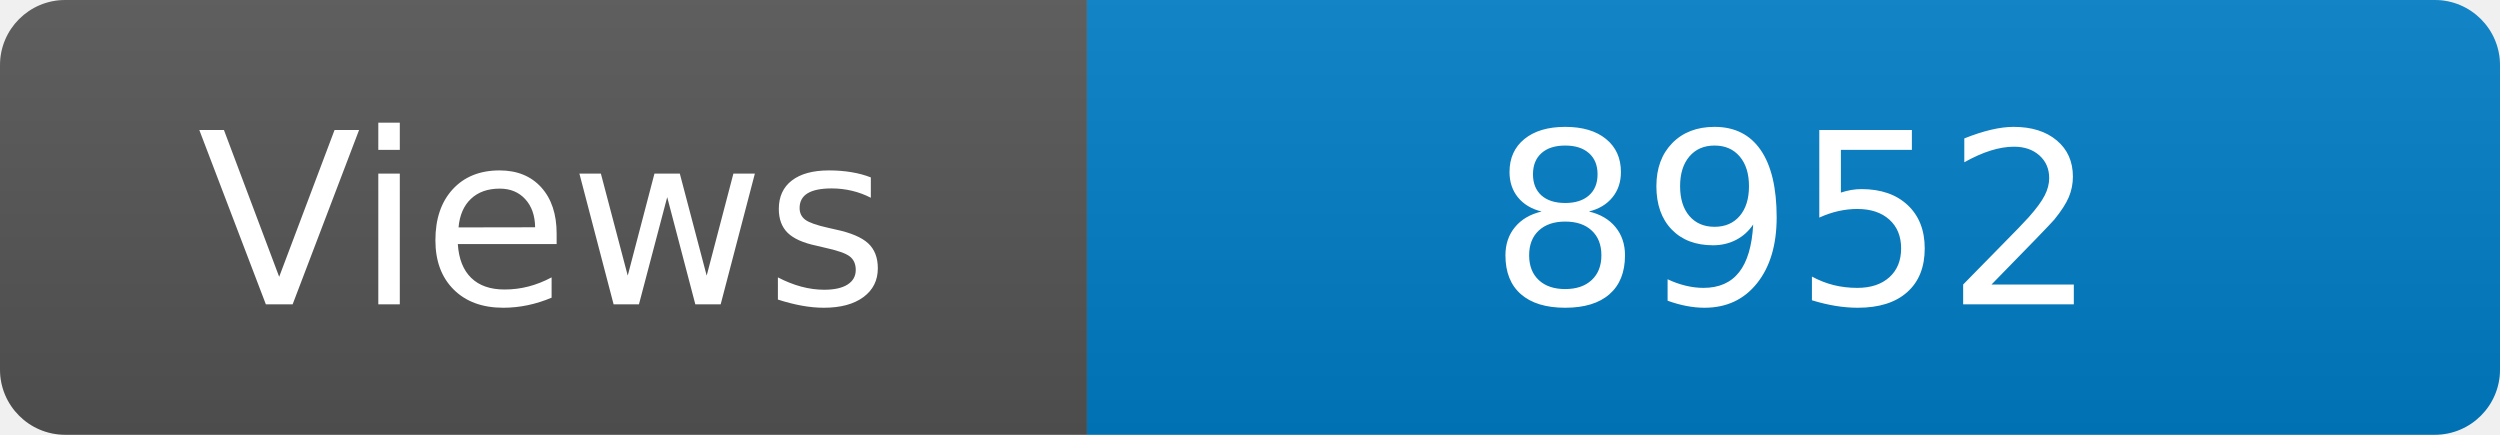
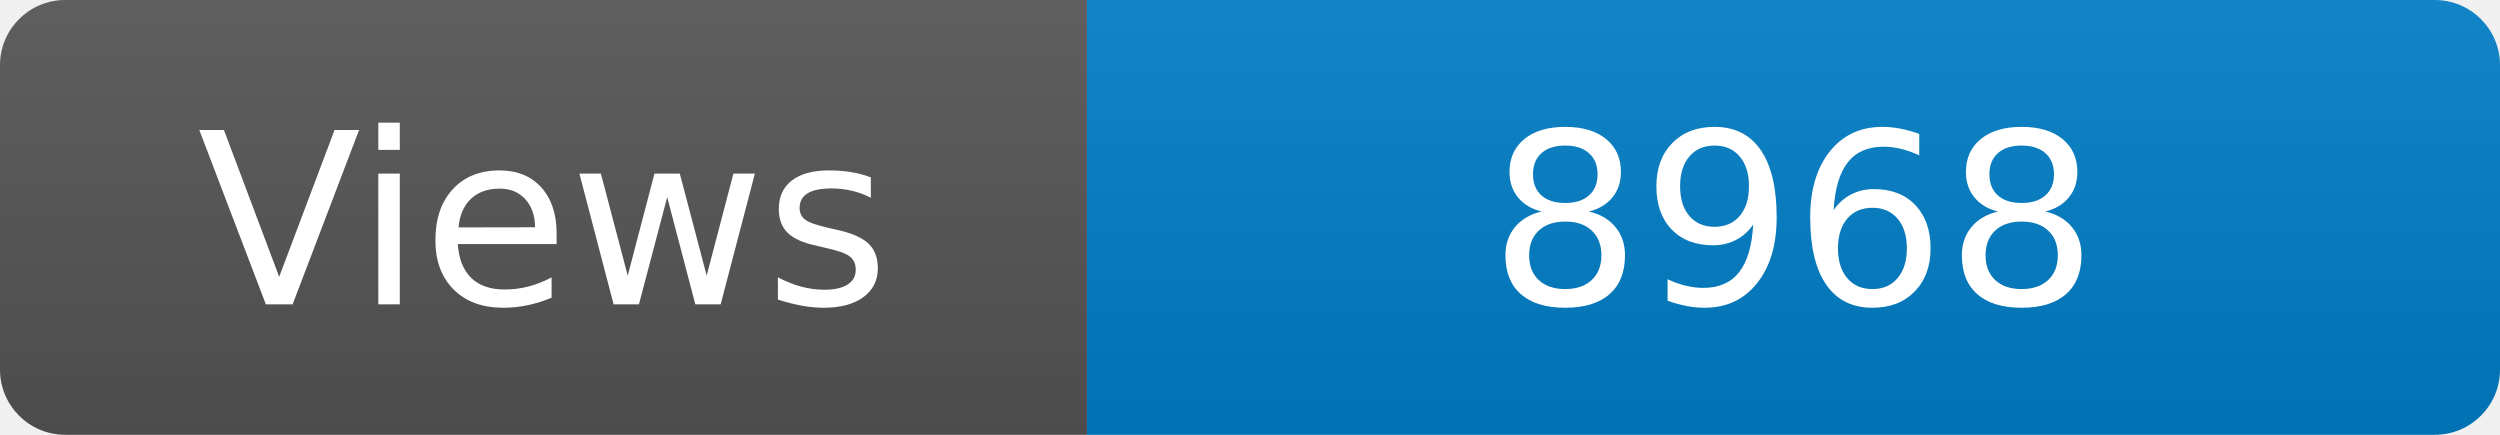
<svg xmlns="http://www.w3.org/2000/svg" width="115" height="20" role="img" aria-label="Maintained?: yes">
  <linearGradient id="s" x2="0" y2="100%">
    <stop offset="0" stop-color="#bbb" stop-opacity=".1" />
    <stop offset="1" stop-opacity=".1" />
  </linearGradient>
  <clipPath id="r">
    <rect width="115" height="20" rx="3" fill="#fff" />
  </clipPath>
  <g clip-path="url(#r)">
    <rect width="50" height="20" fill="#555" />
    <rect x="50" width="160" height="20" fill="#007ec6" />
    <rect width="115" height="20" fill="url(#s)" />
  </g>
  <g fill="#fff" text-anchor="middle" font-family="Verdana,Geneva,DejaVu Sans,sans-serif" font-size="110">
    <text x="250" y="140" transform="scale(.1)" fill="#fff">Views</text>
-     <text x="825" y="140" transform="scale(.1)" fill="#fff">8952</text>
+     <text x="825" y="140" transform="scale(.1)" fill="#fff">8968</text>
  </g>
</svg>
